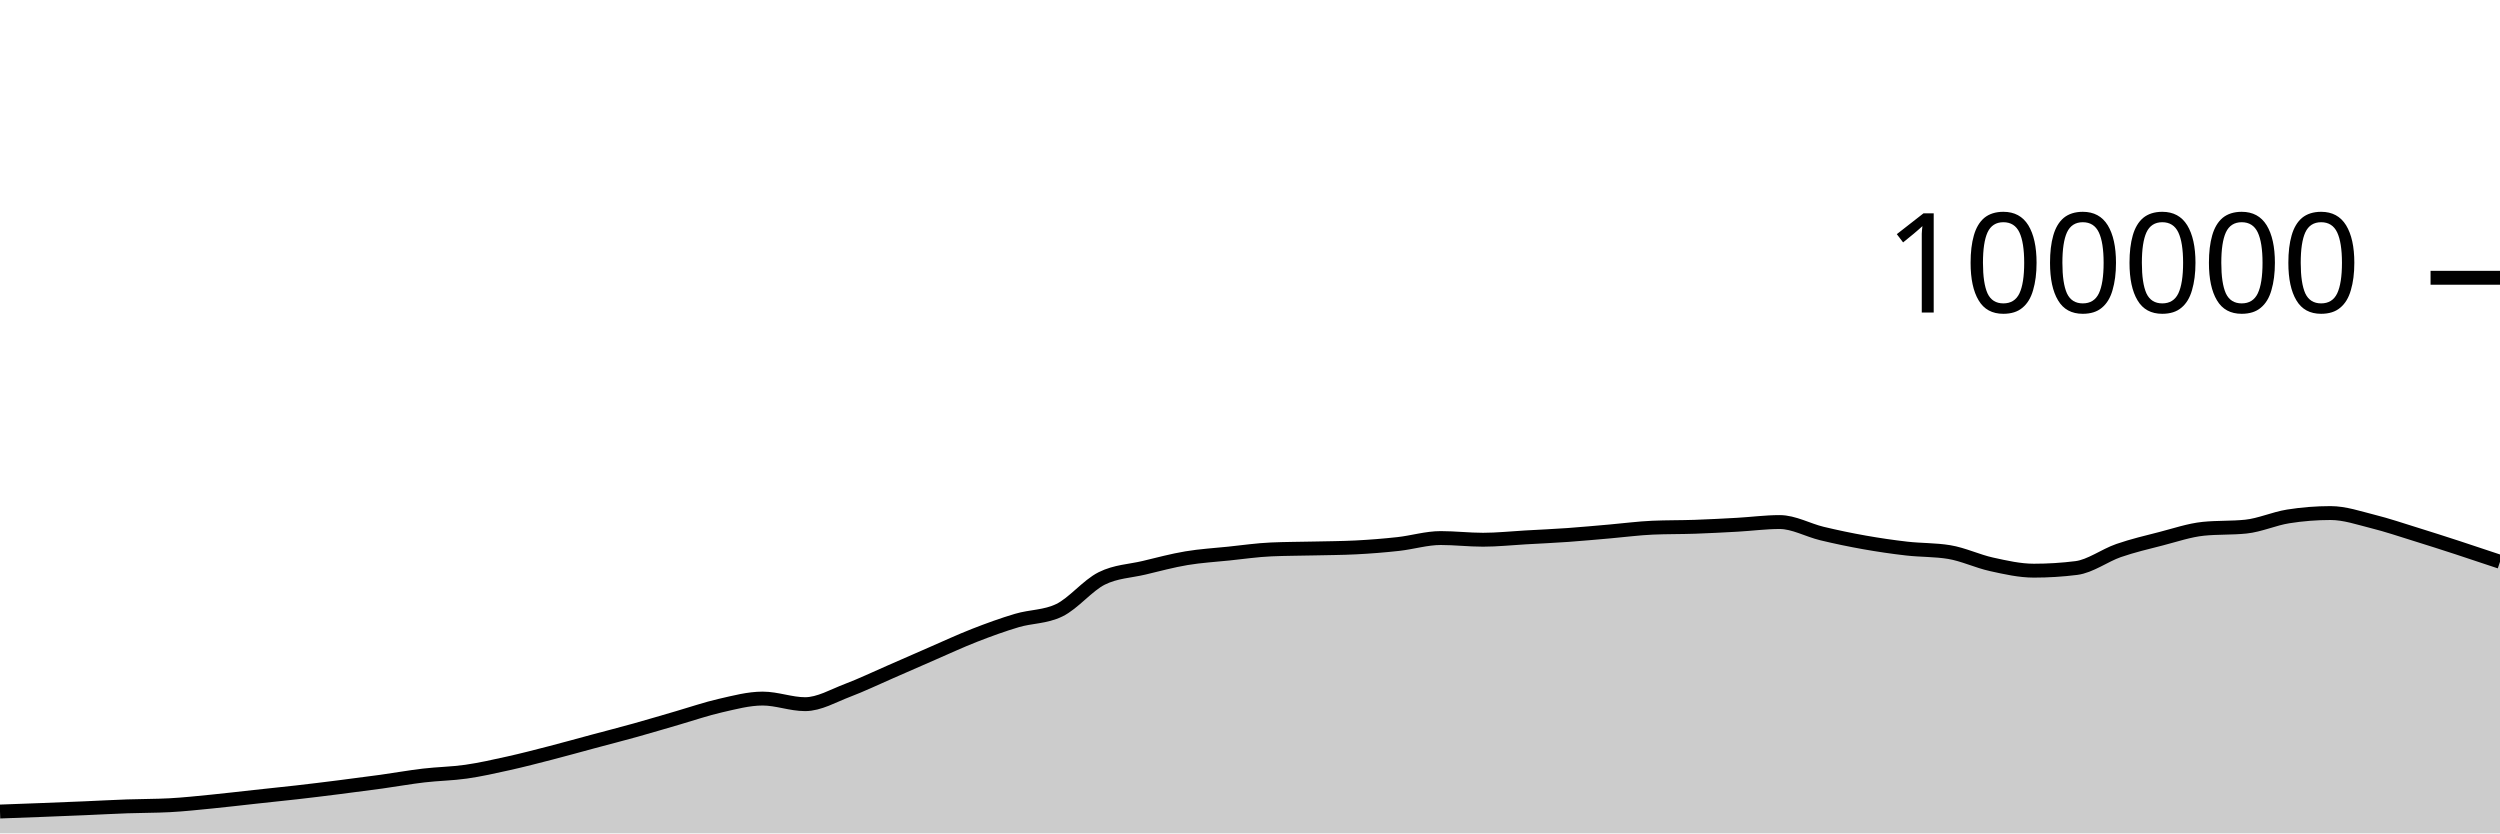
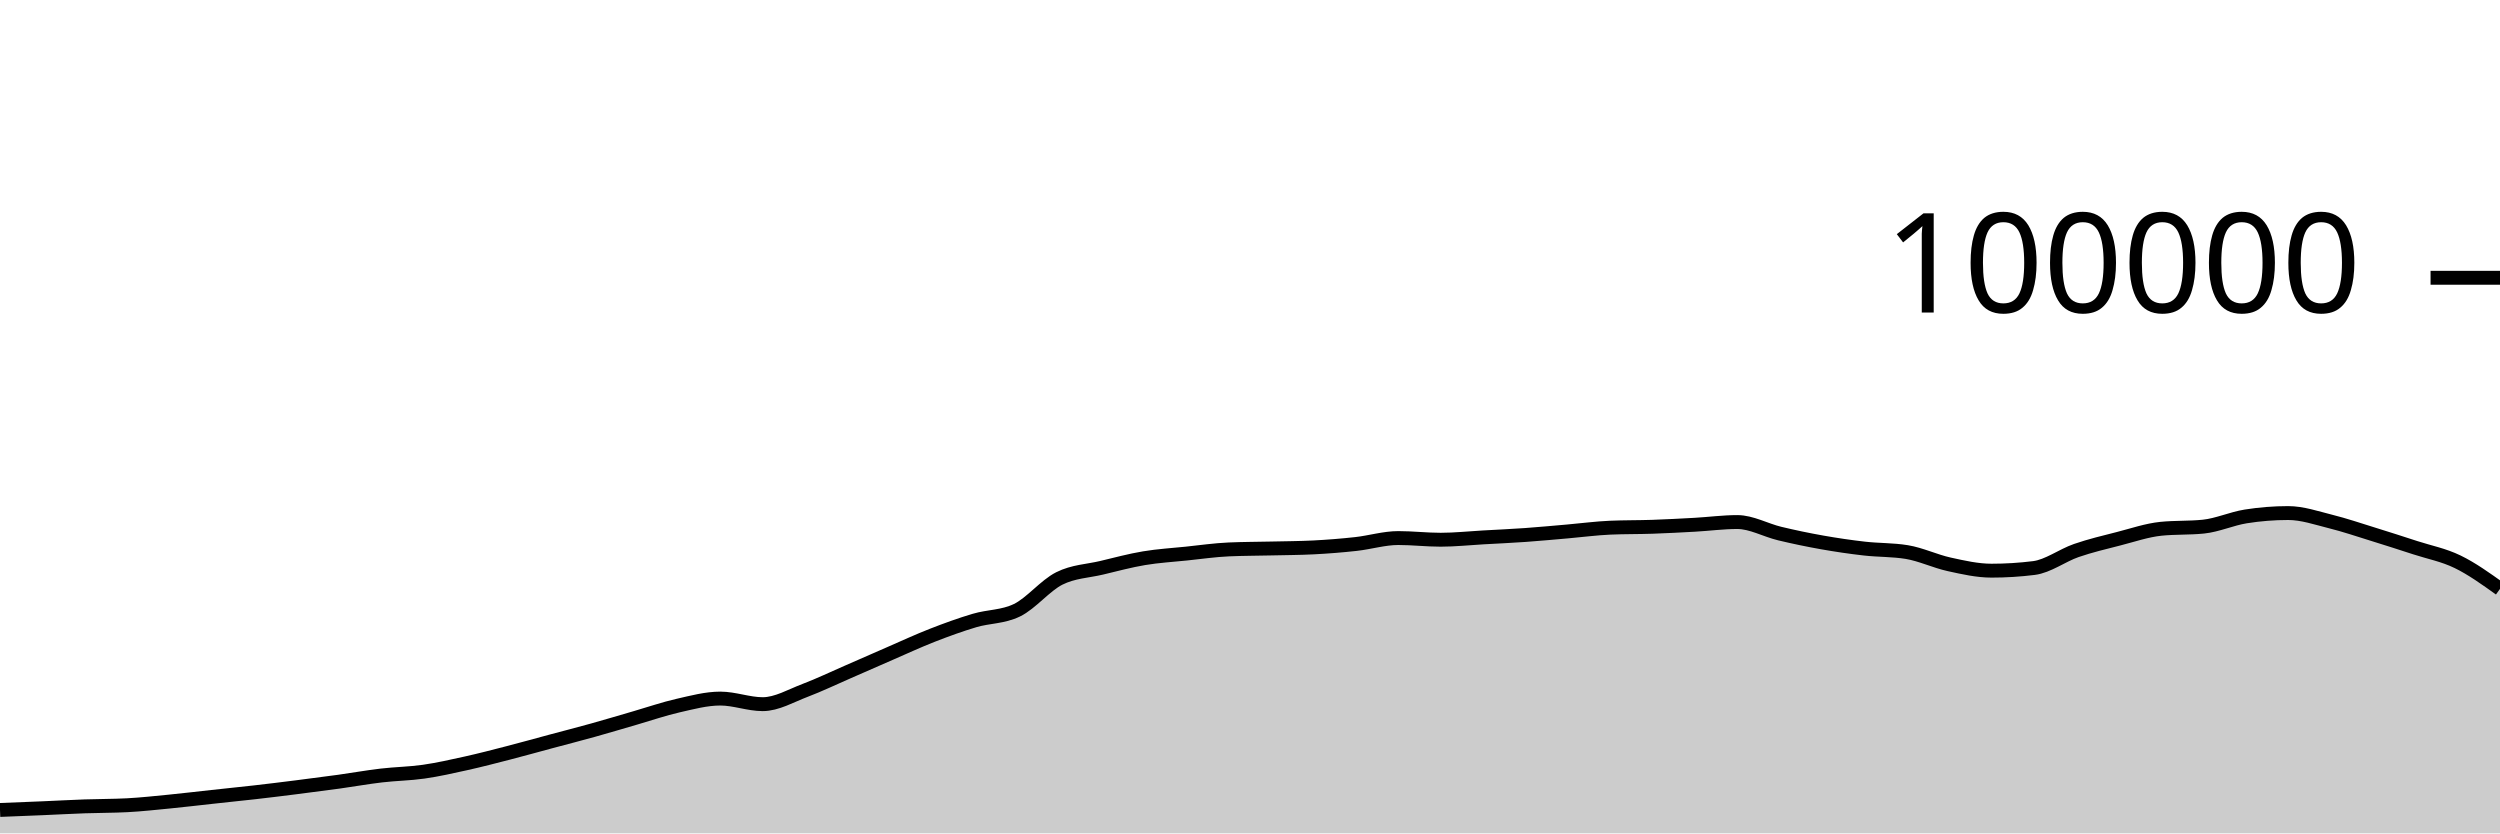
<svg xmlns="http://www.w3.org/2000/svg" viewBox="0 0 180 60">
  <g transform="translate(0,20)">
-     <path class="area" fill="rgba(0, 0, 0, 0.2)" d="M0,38.43C1.017,38.394,2.034,38.357,3.051,38.317C4.068,38.278,5.085,38.237,6.102,38.194C7.119,38.151,8.136,38.094,9.153,38.058C10.169,38.021,11.186,38.031,12.203,37.977C13.22,37.924,14.237,37.811,15.254,37.712C16.271,37.612,17.288,37.489,18.305,37.379C19.322,37.269,20.339,37.166,21.356,37.05C22.373,36.934,23.39,36.809,24.407,36.68C25.424,36.552,26.441,36.42,27.458,36.28C28.475,36.139,29.492,35.955,30.508,35.836C31.525,35.716,32.542,35.707,33.559,35.561C34.576,35.415,35.593,35.185,36.61,34.959C37.627,34.733,38.644,34.468,39.661,34.205C40.678,33.943,41.695,33.657,42.712,33.384C43.729,33.111,44.746,32.852,45.763,32.568C46.78,32.285,47.797,31.977,48.814,31.683C49.831,31.389,50.847,31.036,51.864,30.805C52.881,30.574,53.898,30.297,54.915,30.297C55.932,30.297,56.949,30.7,57.966,30.7C58.983,30.7,60,30.092,61.017,29.708C62.034,29.323,63.051,28.833,64.068,28.391C65.085,27.949,66.102,27.498,67.119,27.056C68.136,26.615,69.153,26.141,70.169,25.744C71.186,25.347,72.203,24.976,73.22,24.675C74.237,24.374,75.254,24.429,76.271,23.937C77.288,23.445,78.305,22.158,79.322,21.648C80.339,21.139,81.356,21.122,82.373,20.879C83.39,20.636,84.407,20.361,85.424,20.191C86.441,20.02,87.458,19.963,88.475,19.857C89.492,19.752,90.508,19.602,91.525,19.558C92.542,19.513,93.559,19.515,94.576,19.491C95.593,19.467,96.61,19.465,97.627,19.413C98.644,19.361,99.661,19.28,100.678,19.168C101.695,19.055,102.712,18.74,103.729,18.74C104.746,18.74,105.763,18.861,106.78,18.861C107.797,18.861,108.814,18.75,109.831,18.693C110.847,18.636,111.864,18.591,112.881,18.519C113.898,18.447,114.915,18.349,115.932,18.262C116.949,18.174,117.966,18.037,118.983,17.993C120,17.949,121.017,17.963,122.034,17.928C123.051,17.892,124.068,17.839,125.085,17.782C126.102,17.725,127.119,17.587,128.136,17.587C129.153,17.587,130.169,18.172,131.186,18.416C132.203,18.66,133.22,18.872,134.237,19.052C135.254,19.233,136.271,19.382,137.288,19.498C138.305,19.614,139.322,19.581,140.339,19.748C141.356,19.915,142.373,20.409,143.39,20.632C144.407,20.856,145.424,21.088,146.441,21.088C147.458,21.088,148.475,21.025,149.492,20.898C150.508,20.771,151.525,19.99,152.542,19.638C153.559,19.287,154.576,19.049,155.593,18.788C156.61,18.527,157.627,18.176,158.644,18.072C159.661,17.969,160.678,18.021,161.695,17.917C162.712,17.813,163.729,17.344,164.746,17.182C165.763,17.021,166.78,16.94,167.797,16.94C168.814,16.94,169.831,17.293,170.847,17.547C171.864,17.8,172.881,18.146,173.898,18.461C174.915,18.775,175.932,19.103,176.949,19.434C177.966,19.765,178.983,20.107,180,20.448L180,40C178.983,40,177.966,40,176.949,40C175.932,40,174.915,40,173.898,40C172.881,40,171.864,40,170.847,40C169.831,40,168.814,40,167.797,40C166.78,40,165.763,40,164.746,40C163.729,40,162.712,40,161.695,40C160.678,40,159.661,40,158.644,40C157.627,40,156.61,40,155.593,40C154.576,40,153.559,40,152.542,40C151.525,40,150.508,40,149.492,40C148.475,40,147.458,40,146.441,40C145.424,40,144.407,40,143.39,40C142.373,40,141.356,40,140.339,40C139.322,40,138.305,40,137.288,40C136.271,40,135.254,40,134.237,40C133.22,40,132.203,40,131.186,40C130.169,40,129.153,40,128.136,40C127.119,40,126.102,40,125.085,40C124.068,40,123.051,40,122.034,40C121.017,40,120,40,118.983,40C117.966,40,116.949,40,115.932,40C114.915,40,113.898,40,112.881,40C111.864,40,110.847,40,109.831,40C108.814,40,107.797,40,106.78,40C105.763,40,104.746,40,103.729,40C102.712,40,101.695,40,100.678,40C99.661,40,98.644,40,97.627,40C96.61,40,95.593,40,94.576,40C93.559,40,92.542,40,91.525,40C90.508,40,89.492,40,88.475,40C87.458,40,86.441,40,85.424,40C84.407,40,83.39,40,82.373,40C81.356,40,80.339,40,79.322,40C78.305,40,77.288,40,76.271,40C75.254,40,74.237,40,73.22,40C72.203,40,71.186,40,70.169,40C69.153,40,68.136,40,67.119,40C66.102,40,65.085,40,64.068,40C63.051,40,62.034,40,61.017,40C60,40,58.983,40,57.966,40C56.949,40,55.932,40,54.915,40C53.898,40,52.881,40,51.864,40C50.847,40,49.831,40,48.814,40C47.797,40,46.78,40,45.763,40C44.746,40,43.729,40,42.712,40C41.695,40,40.678,40,39.661,40C38.644,40,37.627,40,36.61,40C35.593,40,34.576,40,33.559,40C32.542,40,31.525,40,30.508,40C29.492,40,28.475,40,27.458,40C26.441,40,25.424,40,24.407,40C23.39,40,22.373,40,21.356,40C20.339,40,19.322,40,18.305,40C17.288,40,16.271,40,15.254,40C14.237,40,13.22,40,12.203,40C11.186,40,10.169,40,9.153,40C8.136,40,7.119,40,6.102,40C5.085,40,4.068,40,3.051,40C2.034,40,1.017,40,0,40Z" />
-     <path class="line" stroke="black" fill="none" d="M0,38.43C1.017,38.394,2.034,38.357,3.051,38.317C4.068,38.278,5.085,38.237,6.102,38.194C7.119,38.151,8.136,38.094,9.153,38.058C10.169,38.021,11.186,38.031,12.203,37.977C13.22,37.924,14.237,37.811,15.254,37.712C16.271,37.612,17.288,37.489,18.305,37.379C19.322,37.269,20.339,37.166,21.356,37.05C22.373,36.934,23.39,36.809,24.407,36.68C25.424,36.552,26.441,36.42,27.458,36.28C28.475,36.139,29.492,35.955,30.508,35.836C31.525,35.716,32.542,35.707,33.559,35.561C34.576,35.415,35.593,35.185,36.61,34.959C37.627,34.733,38.644,34.468,39.661,34.205C40.678,33.943,41.695,33.657,42.712,33.384C43.729,33.111,44.746,32.852,45.763,32.568C46.78,32.285,47.797,31.977,48.814,31.683C49.831,31.389,50.847,31.036,51.864,30.805C52.881,30.574,53.898,30.297,54.915,30.297C55.932,30.297,56.949,30.7,57.966,30.7C58.983,30.7,60,30.092,61.017,29.708C62.034,29.323,63.051,28.833,64.068,28.391C65.085,27.949,66.102,27.498,67.119,27.056C68.136,26.615,69.153,26.141,70.169,25.744C71.186,25.347,72.203,24.976,73.22,24.675C74.237,24.374,75.254,24.429,76.271,23.937C77.288,23.445,78.305,22.158,79.322,21.648C80.339,21.139,81.356,21.122,82.373,20.879C83.39,20.636,84.407,20.361,85.424,20.191C86.441,20.02,87.458,19.963,88.475,19.857C89.492,19.752,90.508,19.602,91.525,19.558C92.542,19.513,93.559,19.515,94.576,19.491C95.593,19.467,96.61,19.465,97.627,19.413C98.644,19.361,99.661,19.28,100.678,19.168C101.695,19.055,102.712,18.74,103.729,18.74C104.746,18.74,105.763,18.861,106.78,18.861C107.797,18.861,108.814,18.75,109.831,18.693C110.847,18.636,111.864,18.591,112.881,18.519C113.898,18.447,114.915,18.349,115.932,18.262C116.949,18.174,117.966,18.037,118.983,17.993C120,17.949,121.017,17.963,122.034,17.928C123.051,17.892,124.068,17.839,125.085,17.782C126.102,17.725,127.119,17.587,128.136,17.587C129.153,17.587,130.169,18.172,131.186,18.416C132.203,18.66,133.22,18.872,134.237,19.052C135.254,19.233,136.271,19.382,137.288,19.498C138.305,19.614,139.322,19.581,140.339,19.748C141.356,19.915,142.373,20.409,143.39,20.632C144.407,20.856,145.424,21.088,146.441,21.088C147.458,21.088,148.475,21.025,149.492,20.898C150.508,20.771,151.525,19.99,152.542,19.638C153.559,19.287,154.576,19.049,155.593,18.788C156.61,18.527,157.627,18.176,158.644,18.072C159.661,17.969,160.678,18.021,161.695,17.917C162.712,17.813,163.729,17.344,164.746,17.182C165.763,17.021,166.78,16.94,167.797,16.94C168.814,16.94,169.831,17.293,170.847,17.547C171.864,17.8,172.881,18.146,173.898,18.461C174.915,18.775,175.932,19.103,176.949,19.434C177.966,19.765,178.983,20.107,180,20.448" />
+     <path class="area" fill="rgba(0, 0, 0, 0.2)" d="M0,38.317C1.017,38.277,2.034,38.237,3.051,38.194C4.068,38.151,5.085,38.094,6.102,38.058C7.119,38.021,8.136,38.031,9.153,37.977C10.169,37.924,11.186,37.811,12.203,37.712C13.22,37.612,14.237,37.489,15.254,37.379C16.271,37.269,17.288,37.166,18.305,37.05C19.322,36.934,20.339,36.809,21.356,36.68C22.373,36.552,23.39,36.42,24.407,36.28C25.424,36.139,26.441,35.955,27.458,35.836C28.475,35.716,29.492,35.707,30.508,35.561C31.525,35.415,32.542,35.185,33.559,34.959C34.576,34.733,35.593,34.468,36.61,34.205C37.627,33.943,38.644,33.657,39.661,33.384C40.678,33.111,41.695,32.852,42.712,32.568C43.729,32.285,44.746,31.977,45.763,31.683C46.78,31.389,47.797,31.036,48.814,30.805C49.831,30.574,50.847,30.297,51.864,30.297C52.881,30.297,53.898,30.7,54.915,30.7C55.932,30.7,56.949,30.092,57.966,29.708C58.983,29.323,60,28.833,61.017,28.391C62.034,27.949,63.051,27.498,64.068,27.056C65.085,26.615,66.102,26.141,67.119,25.744C68.136,25.347,69.153,24.976,70.169,24.675C71.186,24.374,72.203,24.429,73.22,23.937C74.237,23.445,75.254,22.158,76.271,21.648C77.288,21.139,78.305,21.122,79.322,20.879C80.339,20.636,81.356,20.361,82.373,20.191C83.39,20.02,84.407,19.963,85.424,19.857C86.441,19.752,87.458,19.602,88.475,19.558C89.492,19.513,90.508,19.515,91.525,19.491C92.542,19.467,93.559,19.465,94.576,19.413C95.593,19.361,96.61,19.28,97.627,19.168C98.644,19.055,99.661,18.74,100.678,18.74C101.695,18.74,102.712,18.861,103.729,18.861C104.746,18.861,105.763,18.75,106.78,18.693C107.797,18.636,108.814,18.591,109.831,18.519C110.847,18.447,111.864,18.349,112.881,18.262C113.898,18.174,114.915,18.037,115.932,17.993C116.949,17.949,117.966,17.963,118.983,17.928C120,17.892,121.017,17.839,122.034,17.782C123.051,17.725,124.068,17.587,125.085,17.587C126.102,17.587,127.119,18.172,128.136,18.416C129.153,18.66,130.169,18.872,131.186,19.052C132.203,19.233,133.22,19.382,134.237,19.498C135.254,19.614,136.271,19.581,137.288,19.748C138.305,19.915,139.322,20.409,140.339,20.632C141.356,20.856,142.373,21.088,143.39,21.088C144.407,21.088,145.424,21.025,146.441,20.898C147.458,20.771,148.475,19.99,149.492,19.638C150.508,19.287,151.525,19.049,152.542,18.788C153.559,18.527,154.576,18.176,155.593,18.072C156.61,17.969,157.627,18.021,158.644,17.917C159.661,17.813,160.678,17.344,161.695,17.182C162.712,17.021,163.729,16.94,164.746,16.94C165.763,16.94,166.78,17.293,167.797,17.547C168.814,17.8,169.831,18.146,170.847,18.461C171.864,18.775,172.881,19.103,173.898,19.434C174.915,19.765,175.932,19.954,176.949,20.448C177.966,20.942,178.983,21.67,180,22.398L180,40C178.983,40,177.966,40,176.949,40C175.932,40,174.915,40,173.898,40C172.881,40,171.864,40,170.847,40C169.831,40,168.814,40,167.797,40C166.78,40,165.763,40,164.746,40C163.729,40,162.712,40,161.695,40C160.678,40,159.661,40,158.644,40C157.627,40,156.61,40,155.593,40C154.576,40,153.559,40,152.542,40C151.525,40,150.508,40,149.492,40C148.475,40,147.458,40,146.441,40C145.424,40,144.407,40,143.39,40C142.373,40,141.356,40,140.339,40C139.322,40,138.305,40,137.288,40C136.271,40,135.254,40,134.237,40C133.22,40,132.203,40,131.186,40C130.169,40,129.153,40,128.136,40C127.119,40,126.102,40,125.085,40C124.068,40,123.051,40,122.034,40C121.017,40,120,40,118.983,40C117.966,40,116.949,40,115.932,40C114.915,40,113.898,40,112.881,40C111.864,40,110.847,40,109.831,40C108.814,40,107.797,40,106.78,40C105.763,40,104.746,40,103.729,40C102.712,40,101.695,40,100.678,40C99.661,40,98.644,40,97.627,40C96.61,40,95.593,40,94.576,40C93.559,40,92.542,40,91.525,40C90.508,40,89.492,40,88.475,40C87.458,40,86.441,40,85.424,40C84.407,40,83.39,40,82.373,40C81.356,40,80.339,40,79.322,40C78.305,40,77.288,40,76.271,40C75.254,40,74.237,40,73.22,40C72.203,40,71.186,40,70.169,40C69.153,40,68.136,40,67.119,40C66.102,40,65.085,40,64.068,40C63.051,40,62.034,40,61.017,40C60,40,58.983,40,57.966,40C56.949,40,55.932,40,54.915,40C53.898,40,52.881,40,51.864,40C50.847,40,49.831,40,48.814,40C47.797,40,46.78,40,45.763,40C44.746,40,43.729,40,42.712,40C41.695,40,40.678,40,39.661,40C38.644,40,37.627,40,36.61,40C35.593,40,34.576,40,33.559,40C32.542,40,31.525,40,30.508,40C29.492,40,28.475,40,27.458,40C26.441,40,25.424,40,24.407,40C23.39,40,22.373,40,21.356,40C20.339,40,19.322,40,18.305,40C17.288,40,16.271,40,15.254,40C14.237,40,13.22,40,12.203,40C11.186,40,10.169,40,9.153,40C8.136,40,7.119,40,6.102,40C5.085,40,4.068,40,3.051,40C2.034,40,1.017,40,0,40Z" />
+     <path class="line" stroke="black" fill="none" d="M0,38.317C1.017,38.277,2.034,38.237,3.051,38.194C4.068,38.151,5.085,38.094,6.102,38.058C7.119,38.021,8.136,38.031,9.153,37.977C10.169,37.924,11.186,37.811,12.203,37.712C13.22,37.612,14.237,37.489,15.254,37.379C16.271,37.269,17.288,37.166,18.305,37.05C19.322,36.934,20.339,36.809,21.356,36.68C22.373,36.552,23.39,36.42,24.407,36.28C25.424,36.139,26.441,35.955,27.458,35.836C28.475,35.716,29.492,35.707,30.508,35.561C31.525,35.415,32.542,35.185,33.559,34.959C34.576,34.733,35.593,34.468,36.61,34.205C37.627,33.943,38.644,33.657,39.661,33.384C40.678,33.111,41.695,32.852,42.712,32.568C43.729,32.285,44.746,31.977,45.763,31.683C46.78,31.389,47.797,31.036,48.814,30.805C49.831,30.574,50.847,30.297,51.864,30.297C52.881,30.297,53.898,30.7,54.915,30.7C55.932,30.7,56.949,30.092,57.966,29.708C58.983,29.323,60,28.833,61.017,28.391C62.034,27.949,63.051,27.498,64.068,27.056C65.085,26.615,66.102,26.141,67.119,25.744C68.136,25.347,69.153,24.976,70.169,24.675C71.186,24.374,72.203,24.429,73.22,23.937C74.237,23.445,75.254,22.158,76.271,21.648C77.288,21.139,78.305,21.122,79.322,20.879C80.339,20.636,81.356,20.361,82.373,20.191C83.39,20.02,84.407,19.963,85.424,19.857C86.441,19.752,87.458,19.602,88.475,19.558C89.492,19.513,90.508,19.515,91.525,19.491C92.542,19.467,93.559,19.465,94.576,19.413C95.593,19.361,96.61,19.28,97.627,19.168C98.644,19.055,99.661,18.74,100.678,18.74C101.695,18.74,102.712,18.861,103.729,18.861C104.746,18.861,105.763,18.75,106.78,18.693C107.797,18.636,108.814,18.591,109.831,18.519C110.847,18.447,111.864,18.349,112.881,18.262C113.898,18.174,114.915,18.037,115.932,17.993C116.949,17.949,117.966,17.963,118.983,17.928C120,17.892,121.017,17.839,122.034,17.782C123.051,17.725,124.068,17.587,125.085,17.587C126.102,17.587,127.119,18.172,128.136,18.416C129.153,18.66,130.169,18.872,131.186,19.052C132.203,19.233,133.22,19.382,134.237,19.498C135.254,19.614,136.271,19.581,137.288,19.748C138.305,19.915,139.322,20.409,140.339,20.632C141.356,20.856,142.373,21.088,143.39,21.088C144.407,21.088,145.424,21.025,146.441,20.898C147.458,20.771,148.475,19.99,149.492,19.638C150.508,19.287,151.525,19.049,152.542,18.788C153.559,18.527,154.576,18.176,155.593,18.072C156.61,17.969,157.627,18.021,158.644,17.917C159.661,17.813,160.678,17.344,161.695,17.182C162.712,17.021,163.729,16.94,164.746,16.94C165.763,16.94,166.78,17.293,167.797,17.547C168.814,17.8,169.831,18.146,170.847,18.461C171.864,18.775,172.881,19.103,173.898,19.434C174.915,19.765,175.932,19.954,176.949,20.448C177.966,20.942,178.983,21.67,180,22.398" />
    <path class="axis-ceiling" stroke-width="1" stroke="black" fill="none" d="M175,0L180,0" />
    <text class="axis-ceiling-label" font-family="sans-serif" text-anchor="end" font-size="10px" x="170" y="2.5">100000</text>
  </g>
</svg>
